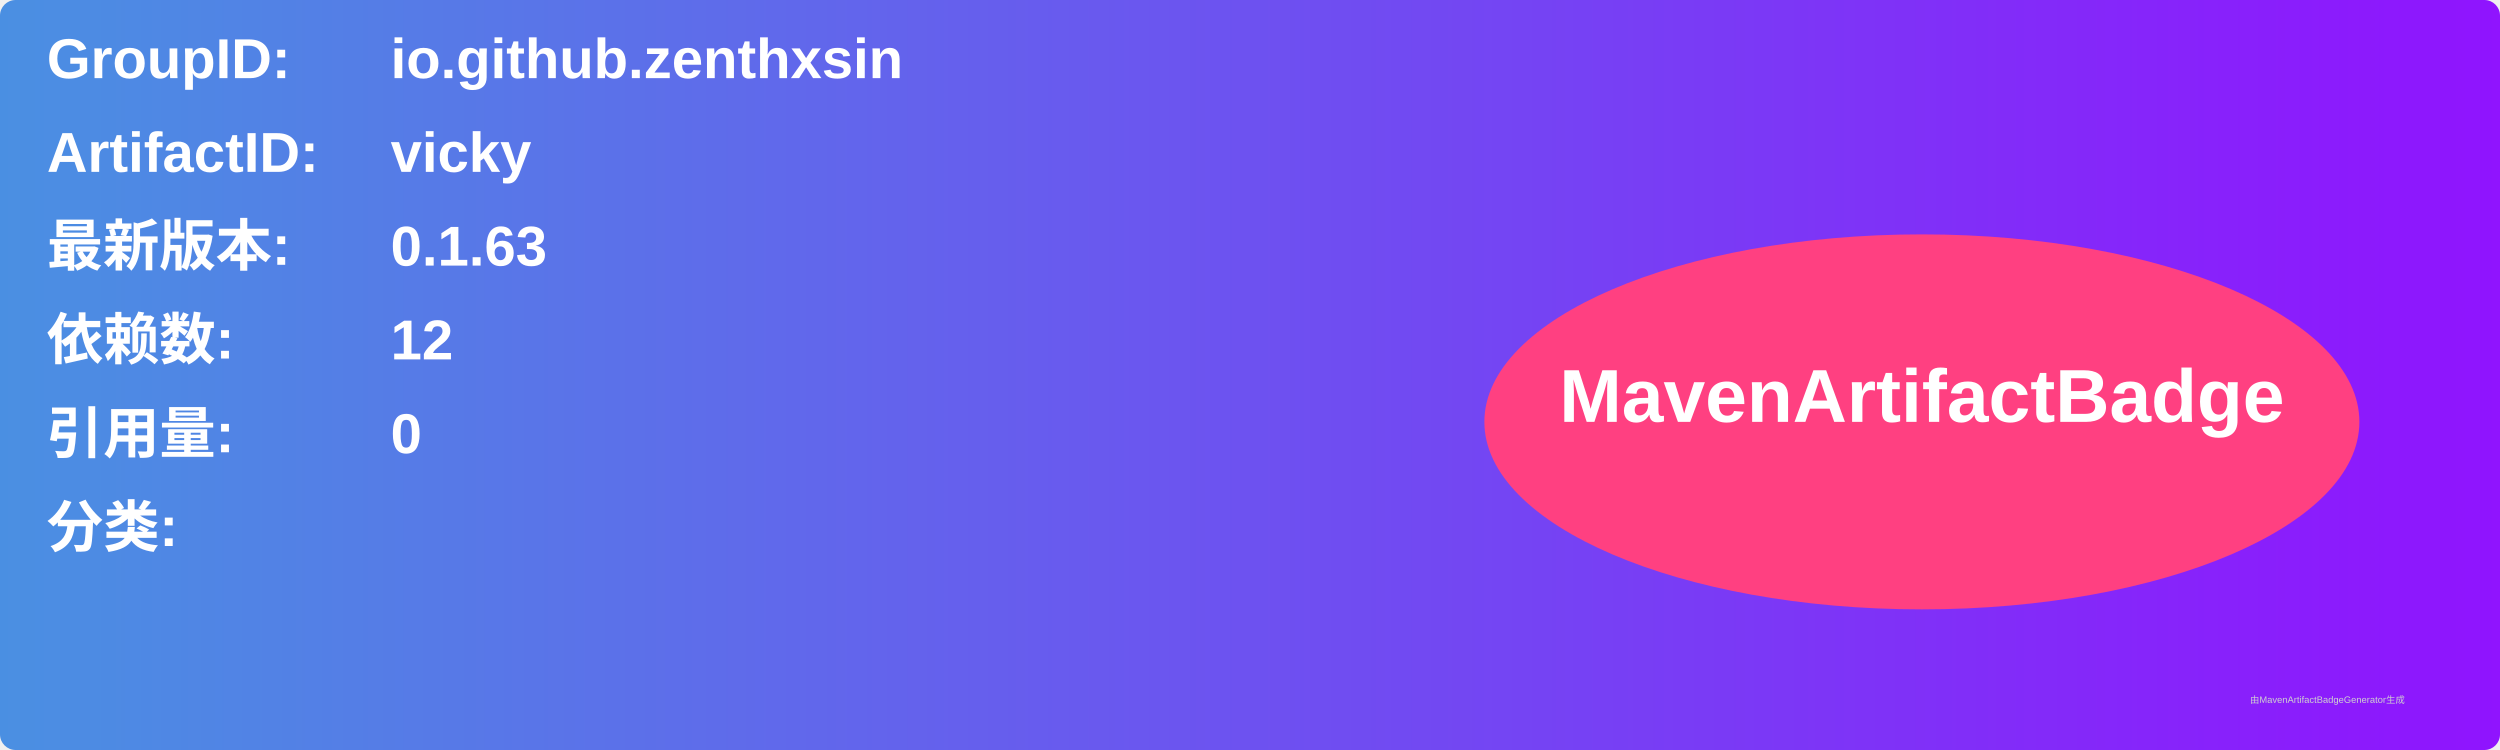
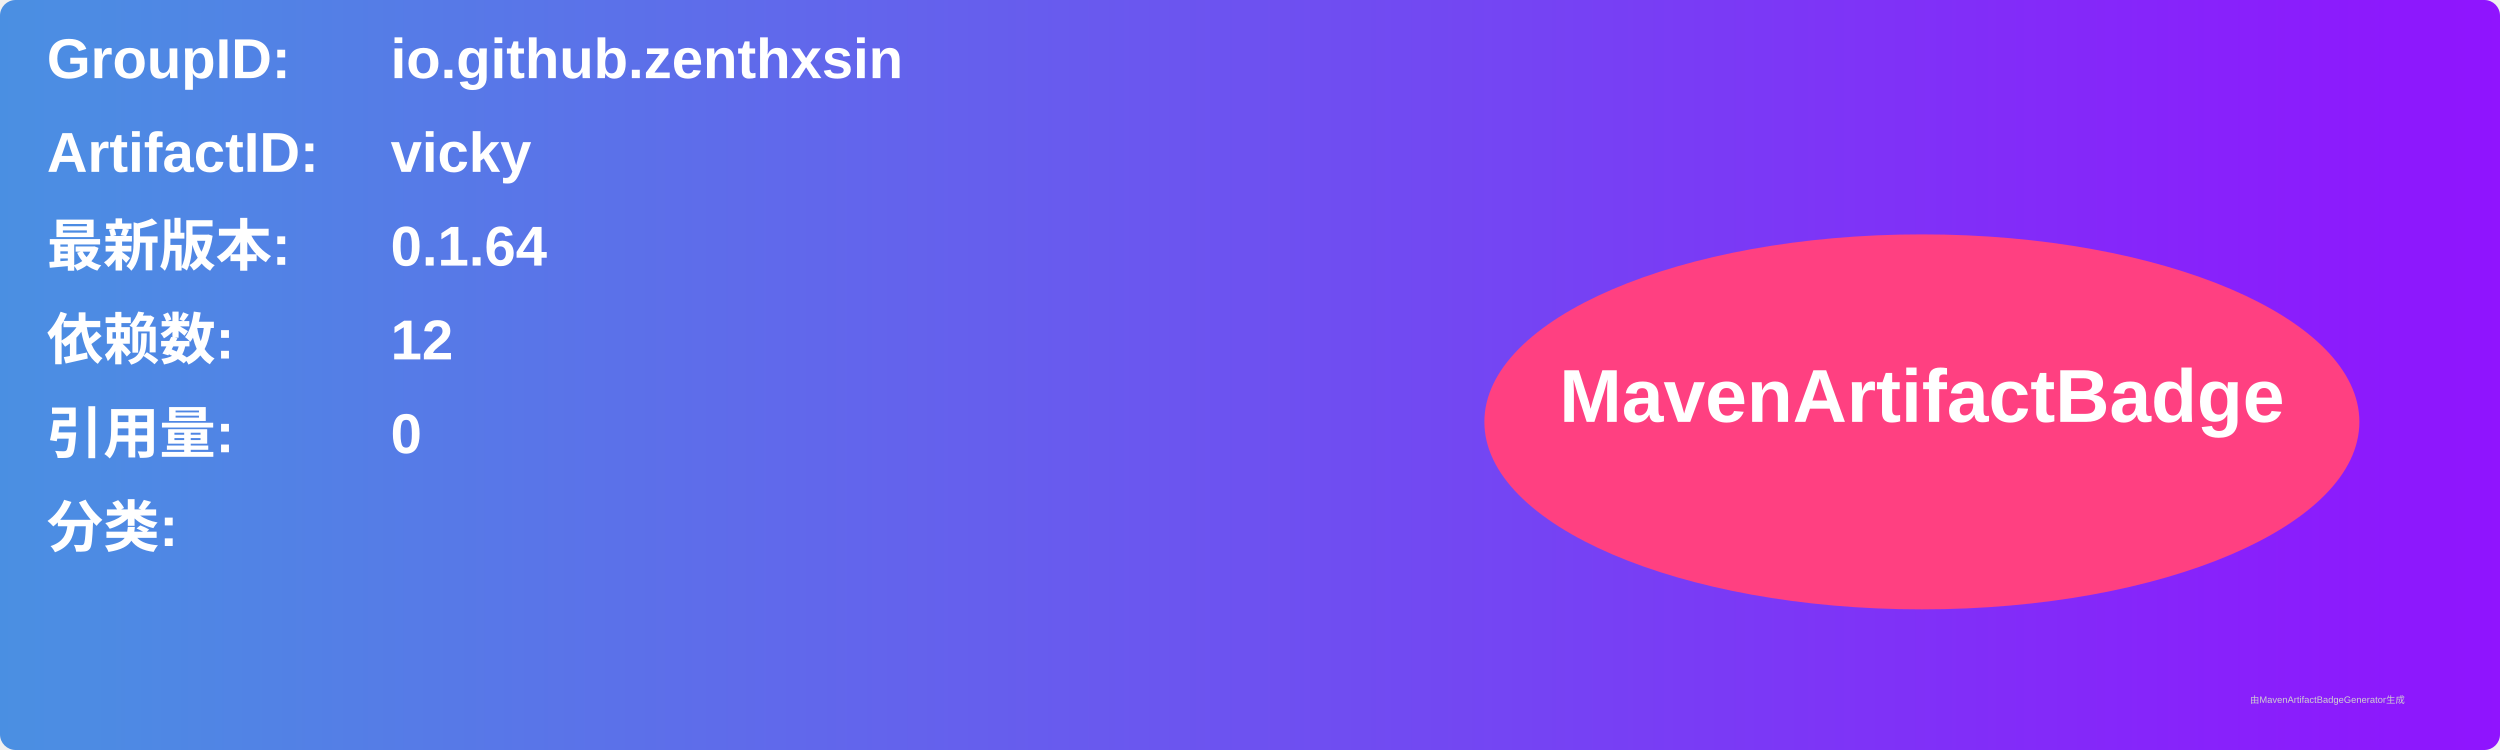
<svg xmlns="http://www.w3.org/2000/svg" width="800" height="240" viewBox="0 0 800 240">
  <linearGradient id="grad" x1="0%" y1="0%" x2="100%" y2="0%">
    <stop offset="0%" stop-color="#4a90e2" />
    <stop offset="100%" stop-color="#9013fe" />
  </linearGradient>
  <rect width="100%" height="100%" rx="5" ry="5" fill="url(#grad)" />
  <g transform="translate(15, 15)">
    <text x="0" y="10" font-family="Arial" font-size="18" fill="white" font-weight="bold" width="260">GroupID:</text>
    <text x="110" y="10" font-family="Arial" font-size="18" fill="white" font-weight="bold" width="460">io.github.zenthxsin</text>
    <text x="0" y="40" font-family="Arial" font-size="18" fill="white" font-weight="bold" width="260">ArtifactID:</text>
    <text x="110" y="40" font-family="Arial" font-size="18" fill="white" font-weight="bold" width="460">vicky</text>
    <text x="0" y="70" font-family="Arial" font-size="18" fill="white" font-weight="bold">最新版本:</text>
    <text x="110" y="70" font-family="Arial" font-size="18" fill="white" font-weight="bold">
-       <tspan font-weight="bold">0.1.63</tspan>
+       <tspan font-weight="bold">0.1.64</tspan>
    </text>
    <text x="0" y="100" font-family="Arial" font-size="18" fill="white" font-weight="bold">依赖数: </text>
    <text x="110" y="100" font-family="Arial" font-size="18" fill="white">
      <tspan font-weight="bold">12</tspan>
    </text>
    <text x="0" y="130" font-family="Arial" font-size="18" fill="white" font-weight="bold">引用量: </text>
    <text x="110" y="130" font-family="Arial" font-size="18" fill="white">
      <tspan font-weight="bold">0</tspan>
    </text>
    <text x="0" y="160" font-family="Arial" font-size="18" fill="white" font-weight="bold">分类:</text>
    <text x="10" y="190" font-family="Arial" font-size="10" fill="white">
      <tspan font-weight="bold" />
    </text>
    <ellipse cx="600" cy="120" rx="140" ry="60" fill="#ff4081" />
    <text x="600" y="120" text-anchor="middle" font-family="Arial" font-size="24" fill="white" font-weight="bold">MavenArtifactBadge</text>
  </g>
  <text x="720" y="225" font-family="Arial" font-size="3" fill="#d0d0d0">由MavenArtifactBadgeGenerator生成</text>
</svg>
